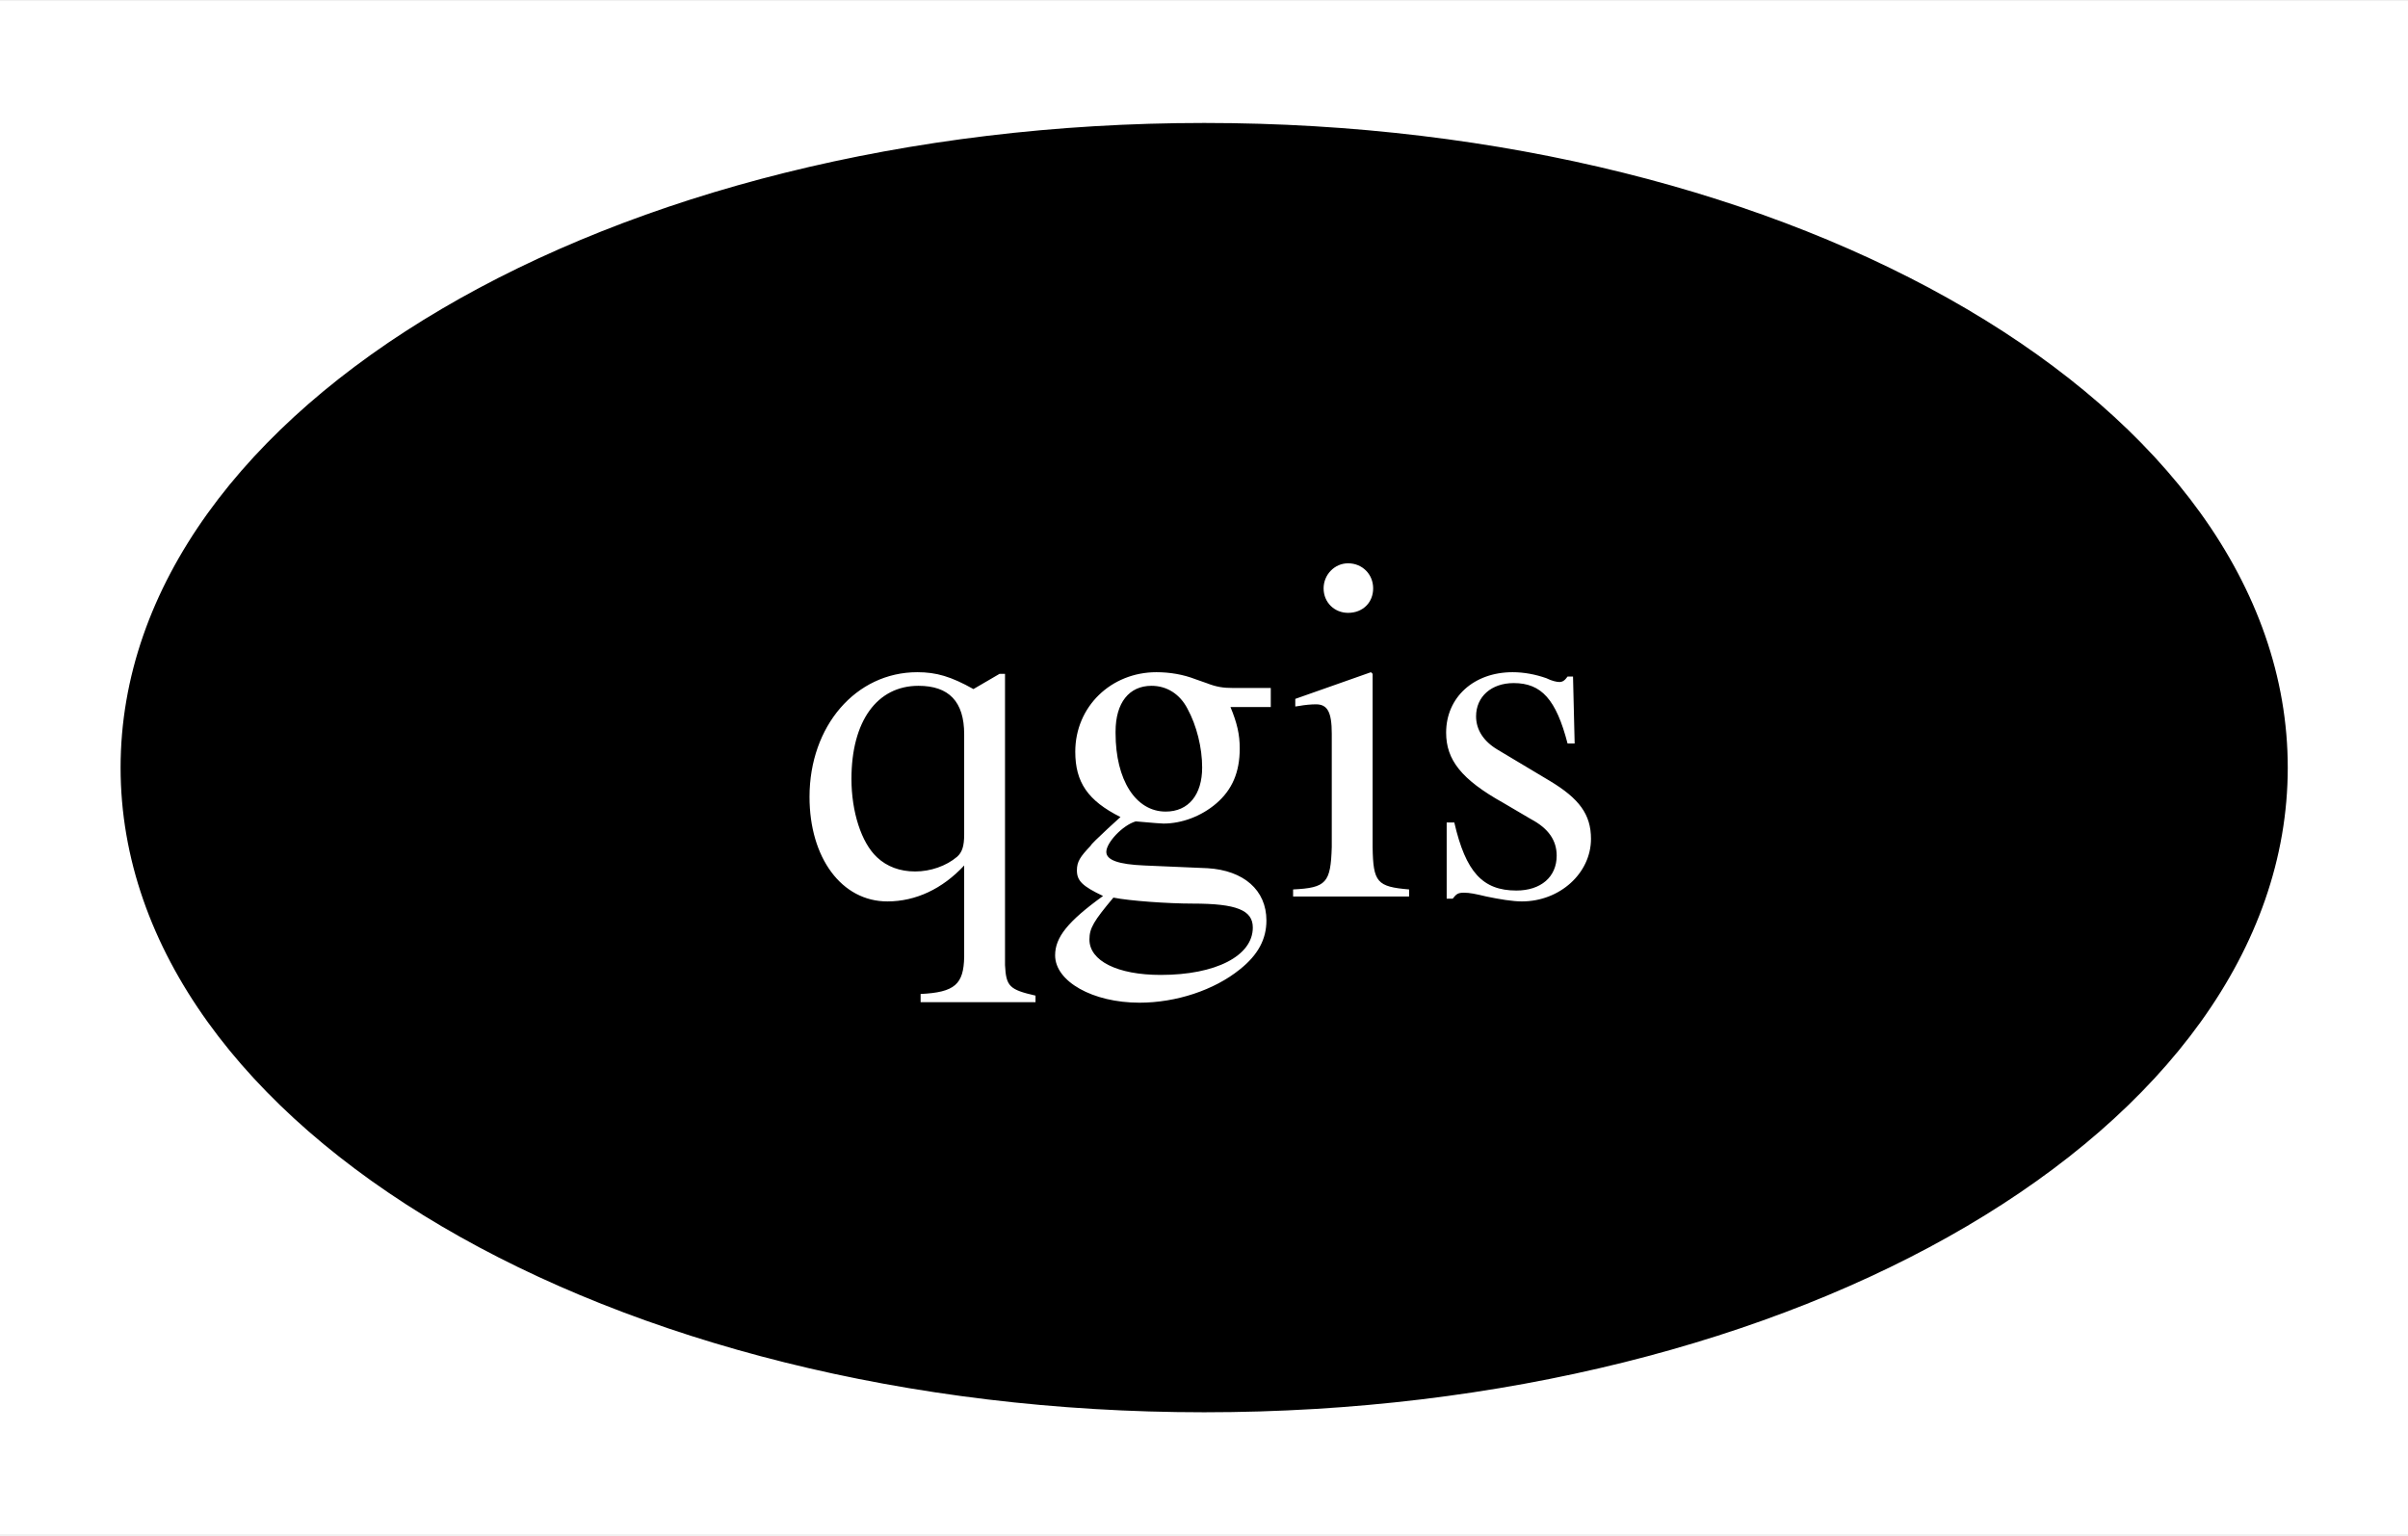
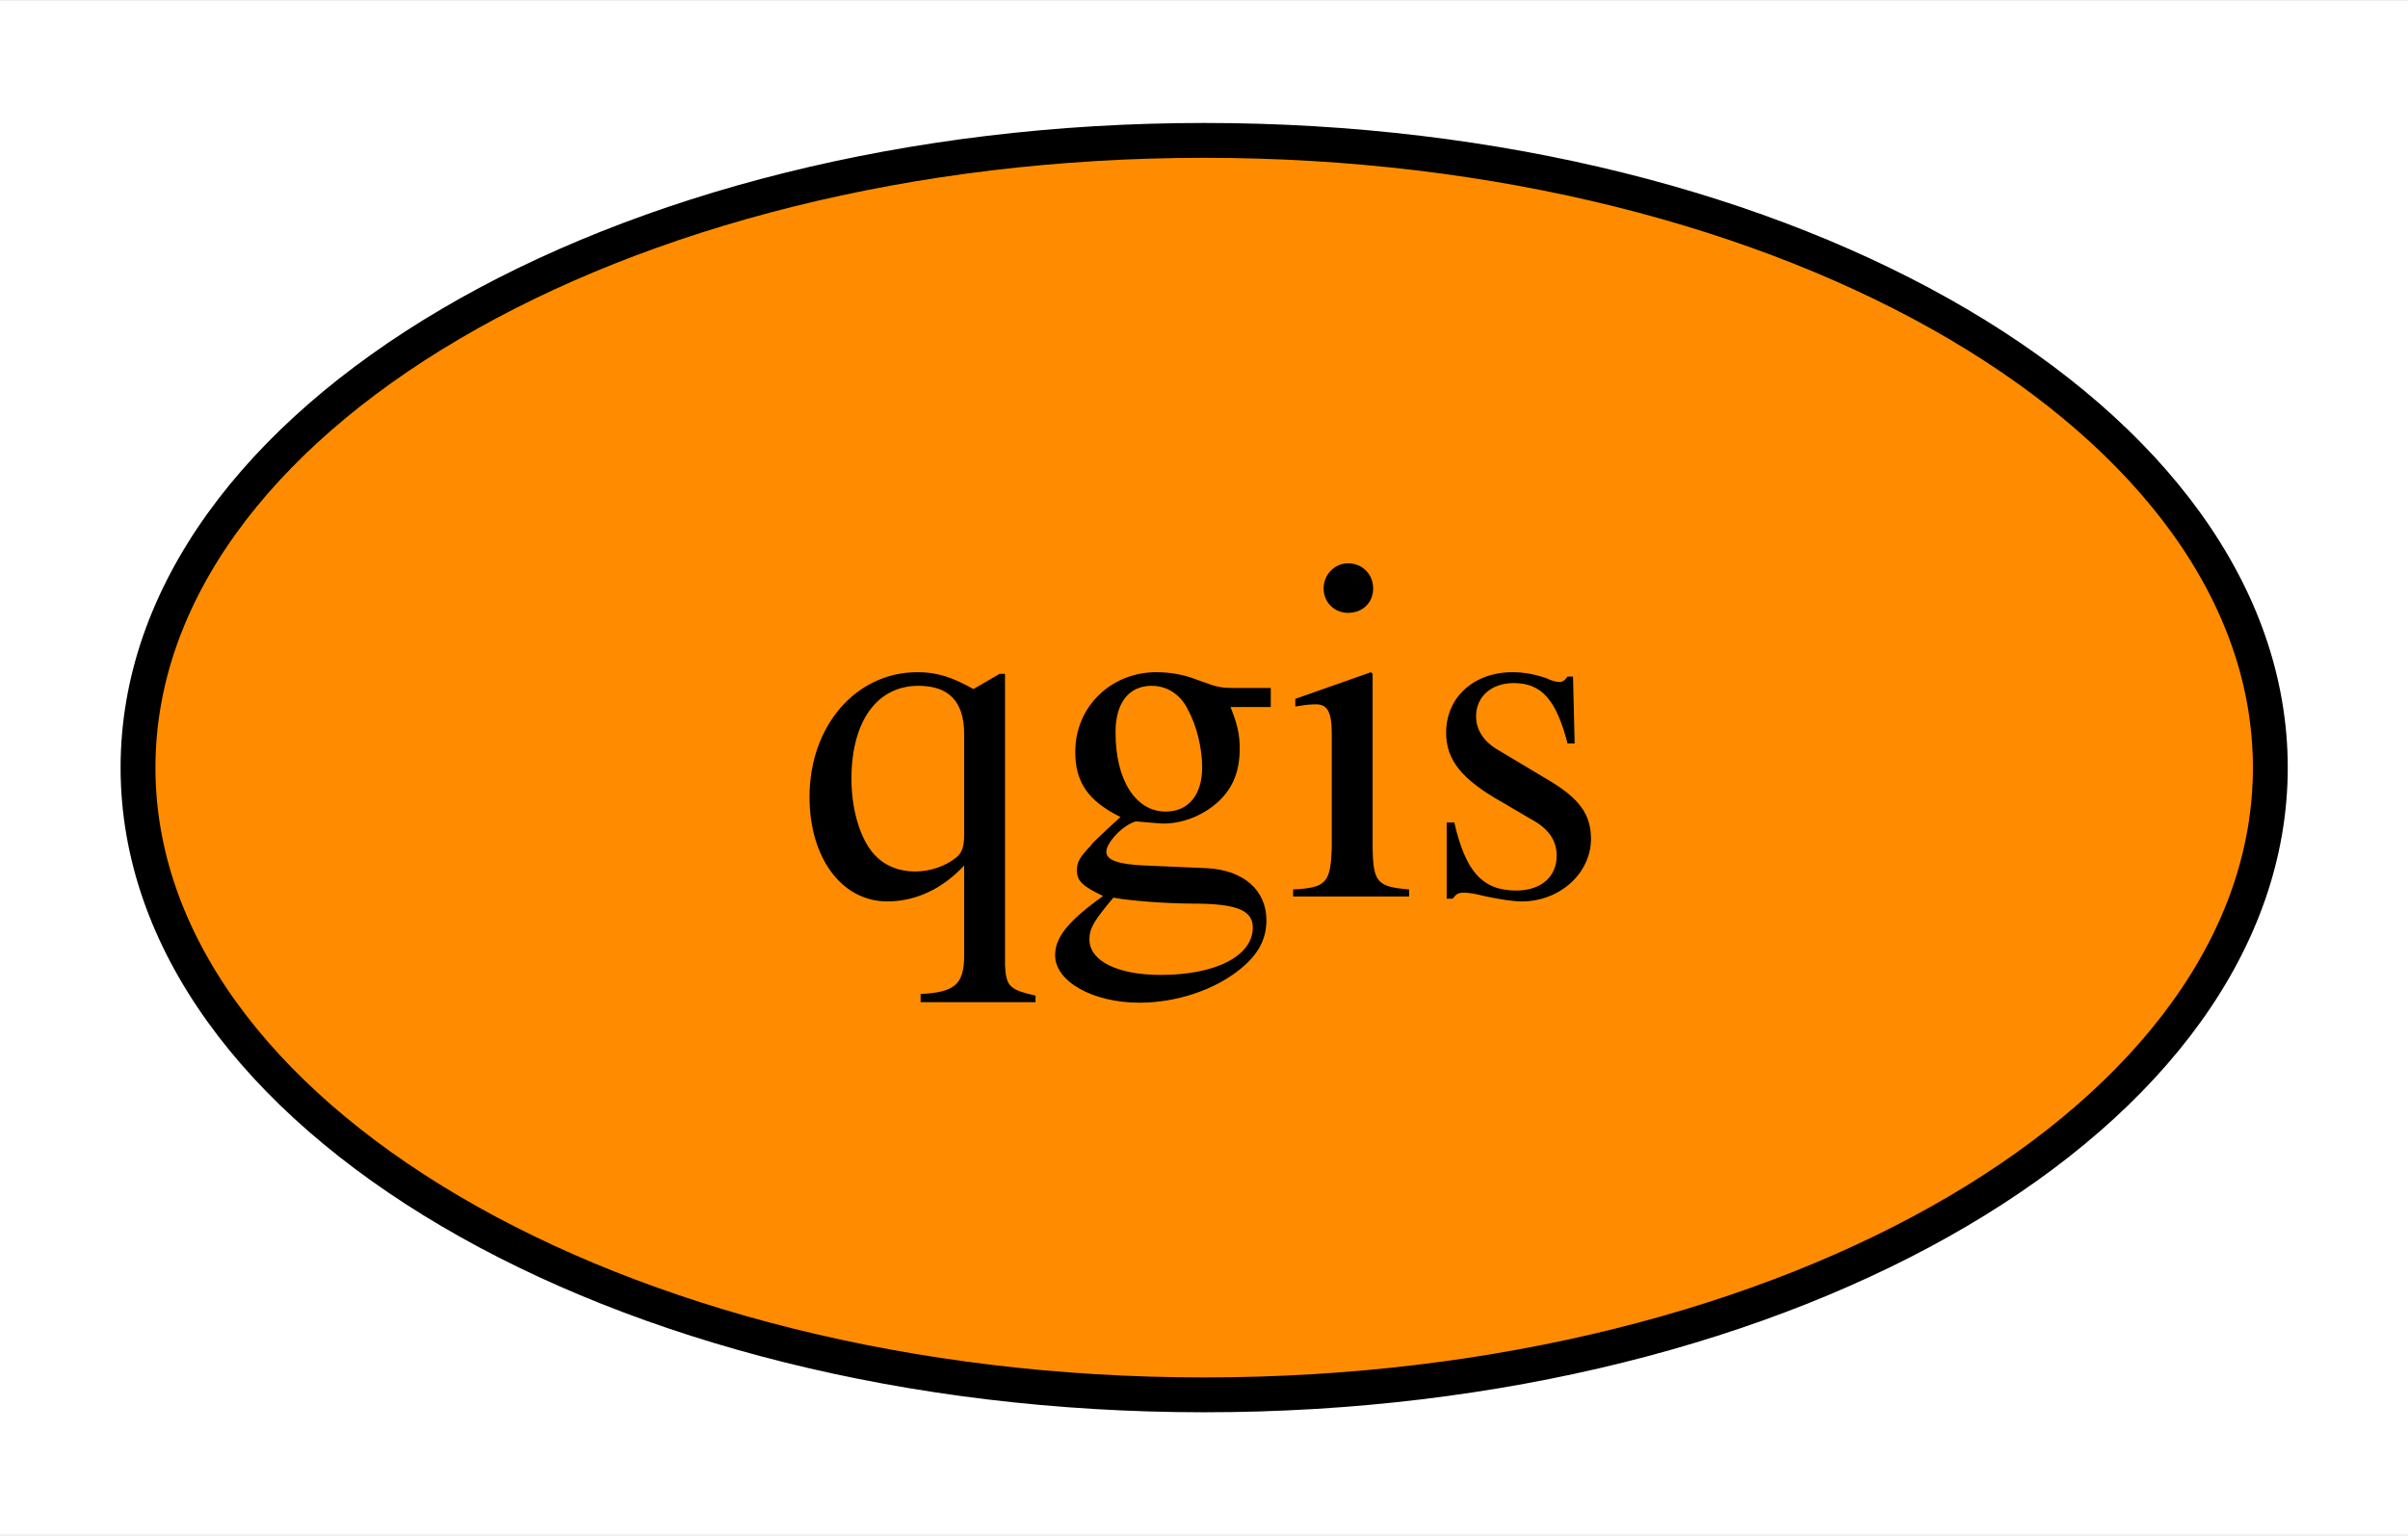
<svg xmlns="http://www.w3.org/2000/svg" xmlns:xlink="http://www.w3.org/1999/xlink" width="69pt" height="44pt" viewBox="0.00 0.00 69.09 44.00">
  <g id="graph0" class="graph" transform="scale(1 1) rotate(0) translate(4 40)">
    <polygon fill="white" stroke="transparent" points="-4,4 -4,-40 65.09,-40 65.09,4 -4,4" />
    <g id="node1" class="node">
      <g id="a_node1">
        <a xlink:href="https://github.com/conda-forge/qgis-feedstock" xlink:title="qgis">
-           <ellipse fill="#000000" stroke="black" cx="30.55" cy="-18" rx="30.59" ry="18" />
-           <text text-anchor="middle" x="30.55" y="-14.3" font-family="Times,serif" font-size="14.00" fill="white">qgis</text>
+           <ellipse fill="#ff8c00" stroke="black" cx="30.55" cy="-18" rx="30.59" ry="18" />
+           <text text-anchor="middle" x="30.55" y="-14.3" font-family="Times,serif" font-size="14.00">qgis</text>
        </a>
      </g>
    </g>
  </g>
</svg>
